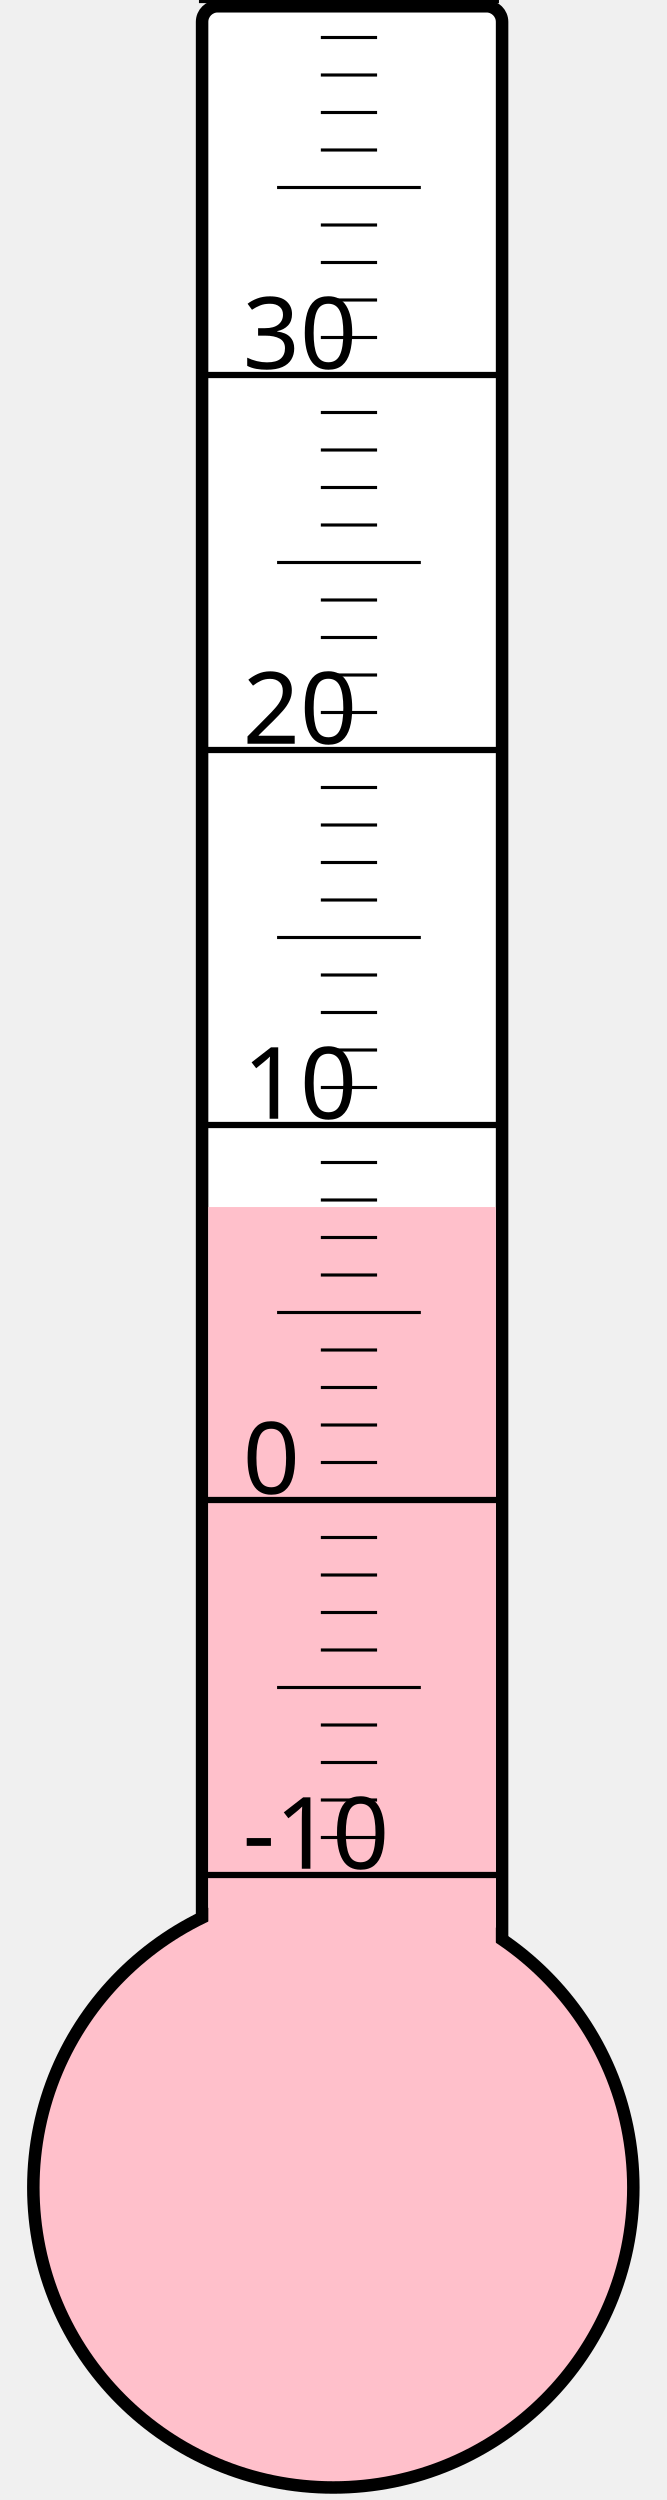
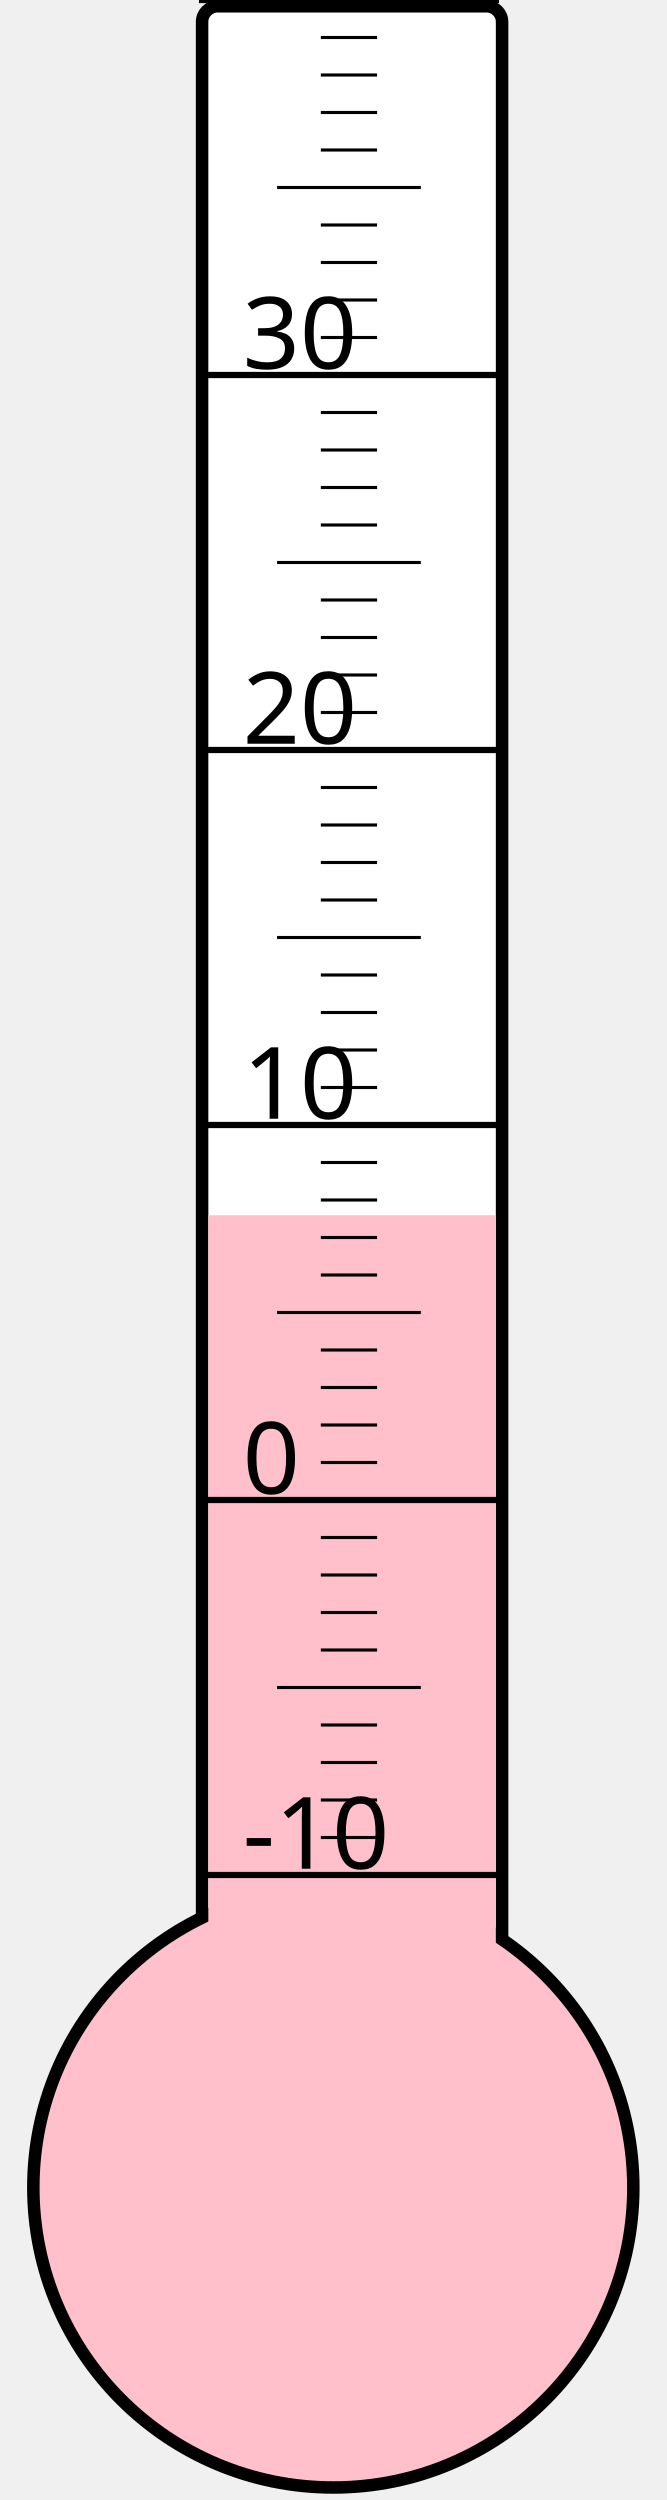
<svg xmlns="http://www.w3.org/2000/svg" width="40px" height="150px" viewBox="0 0 200 800">
  <rect width="200" height="800" x="0" y="0" style="fill: #ffffeb; fill-opacity: 0;" />
  <rect width="96" height="680" x="58" y="2" rx="5" ry="5" style="fill: white; fill-opacity: 1; stroke: black; stroke-width: 4;" />
  <circle cx="100" cy="700" r="96" style="fill: pink; stroke: black; stroke-width: 4;" />
-   <rect width="92" height="313.75" x="60" y="386.25" style="fill: pink; fill-opacity: 1; stroke-width: 0;" />
+   <rect width="92" height="311.125" x="60" y="388.875" style="fill: pink; fill-opacity: 1; stroke-width: 0;" />
  <text x="71" y="598" style="font-family: sans-serif; font-size: 24pt;">-10</text>
  <text x="71" y="478" style="font-family: sans-serif; font-size: 24pt;">0</text>
  <text x="71" y="358" style="font-family: sans-serif; font-size: 24pt;">10</text>
  <text x="71" y="238" style="font-family: sans-serif; font-size: 24pt;">20</text>
  <text x="71" y="118" style="font-family: sans-serif; font-size: 24pt;">30</text>
  <g style="stroke: black;">
    <line x1="57" y1="600" x2="153" y2="600" style="stroke-width: 2;" />
    <line x1="96" y1="588" x2="114" y2="588" style="stroke-width: 1;" />
    <line x1="96" y1="576" x2="114" y2="576" style="stroke-width: 1;" />
    <line x1="96" y1="564" x2="114" y2="564" style="stroke-width: 1;" />
    <line x1="96" y1="552" x2="114" y2="552" style="stroke-width: 1;" />
    <line x1="82" y1="540" x2="128" y2="540" style="stroke-width: 1;" />
    <line x1="96" y1="528" x2="114" y2="528" style="stroke-width: 1;" />
    <line x1="96" y1="516" x2="114" y2="516" style="stroke-width: 1;" />
    <line x1="96" y1="504" x2="114" y2="504" style="stroke-width: 1;" />
    <line x1="96" y1="492" x2="114" y2="492" style="stroke-width: 1;" />
    <line x1="57" y1="480" x2="153" y2="480" style="stroke-width: 2;" />
    <line x1="96" y1="468" x2="114" y2="468" style="stroke-width: 1;" />
    <line x1="96" y1="456" x2="114" y2="456" style="stroke-width: 1;" />
    <line x1="96" y1="444" x2="114" y2="444" style="stroke-width: 1;" />
    <line x1="96" y1="432" x2="114" y2="432" style="stroke-width: 1;" />
    <line x1="82" y1="420" x2="128" y2="420" style="stroke-width: 1;" />
    <line x1="96" y1="408" x2="114" y2="408" style="stroke-width: 1;" />
    <line x1="96" y1="396" x2="114" y2="396" style="stroke-width: 1;" />
    <line x1="96" y1="384" x2="114" y2="384" style="stroke-width: 1;" />
    <line x1="96" y1="372" x2="114" y2="372" style="stroke-width: 1;" />
    <line x1="57" y1="360" x2="153" y2="360" style="stroke-width: 2;" />
    <line x1="96" y1="348" x2="114" y2="348" style="stroke-width: 1;" />
    <line x1="96" y1="336" x2="114" y2="336" style="stroke-width: 1;" />
    <line x1="96" y1="324" x2="114" y2="324" style="stroke-width: 1;" />
    <line x1="96" y1="312" x2="114" y2="312" style="stroke-width: 1;" />
    <line x1="82" y1="300" x2="128" y2="300" style="stroke-width: 1;" />
    <line x1="96" y1="288" x2="114" y2="288" style="stroke-width: 1;" />
    <line x1="96" y1="276" x2="114" y2="276" style="stroke-width: 1;" />
    <line x1="96" y1="264" x2="114" y2="264" style="stroke-width: 1;" />
    <line x1="96" y1="252" x2="114" y2="252" style="stroke-width: 1;" />
    <line x1="57" y1="240" x2="153" y2="240" style="stroke-width: 2;" />
    <line x1="96" y1="228" x2="114" y2="228" style="stroke-width: 1;" />
    <line x1="96" y1="216" x2="114" y2="216" style="stroke-width: 1;" />
    <line x1="96" y1="204" x2="114" y2="204" style="stroke-width: 1;" />
    <line x1="96" y1="192" x2="114" y2="192" style="stroke-width: 1;" />
    <line x1="82" y1="180" x2="128" y2="180" style="stroke-width: 1;" />
    <line x1="96" y1="168" x2="114" y2="168" style="stroke-width: 1;" />
    <line x1="96" y1="156" x2="114" y2="156" style="stroke-width: 1;" />
    <line x1="96" y1="144" x2="114" y2="144" style="stroke-width: 1;" />
    <line x1="96" y1="132" x2="114" y2="132" style="stroke-width: 1;" />
    <line x1="57" y1="120" x2="153" y2="120" style="stroke-width: 2;" />
    <line x1="96" y1="108" x2="114" y2="108" style="stroke-width: 1;" />
    <line x1="96" y1="96" x2="114" y2="96" style="stroke-width: 1;" />
    <line x1="96" y1="84" x2="114" y2="84" style="stroke-width: 1;" />
    <line x1="96" y1="72" x2="114" y2="72" style="stroke-width: 1;" />
    <line x1="82" y1="60" x2="128" y2="60" style="stroke-width: 1;" />
    <line x1="96" y1="48" x2="114" y2="48" style="stroke-width: 1;" />
    <line x1="96" y1="36" x2="114" y2="36" style="stroke-width: 1;" />
    <line x1="96" y1="24" x2="114" y2="24" style="stroke-width: 1;" />
    <line x1="96" y1="12" x2="114" y2="12" style="stroke-width: 1;" />
    <line x1="57" y1="0" x2="153" y2="0" style="stroke-width: 2;" />
  </g>
</svg>
